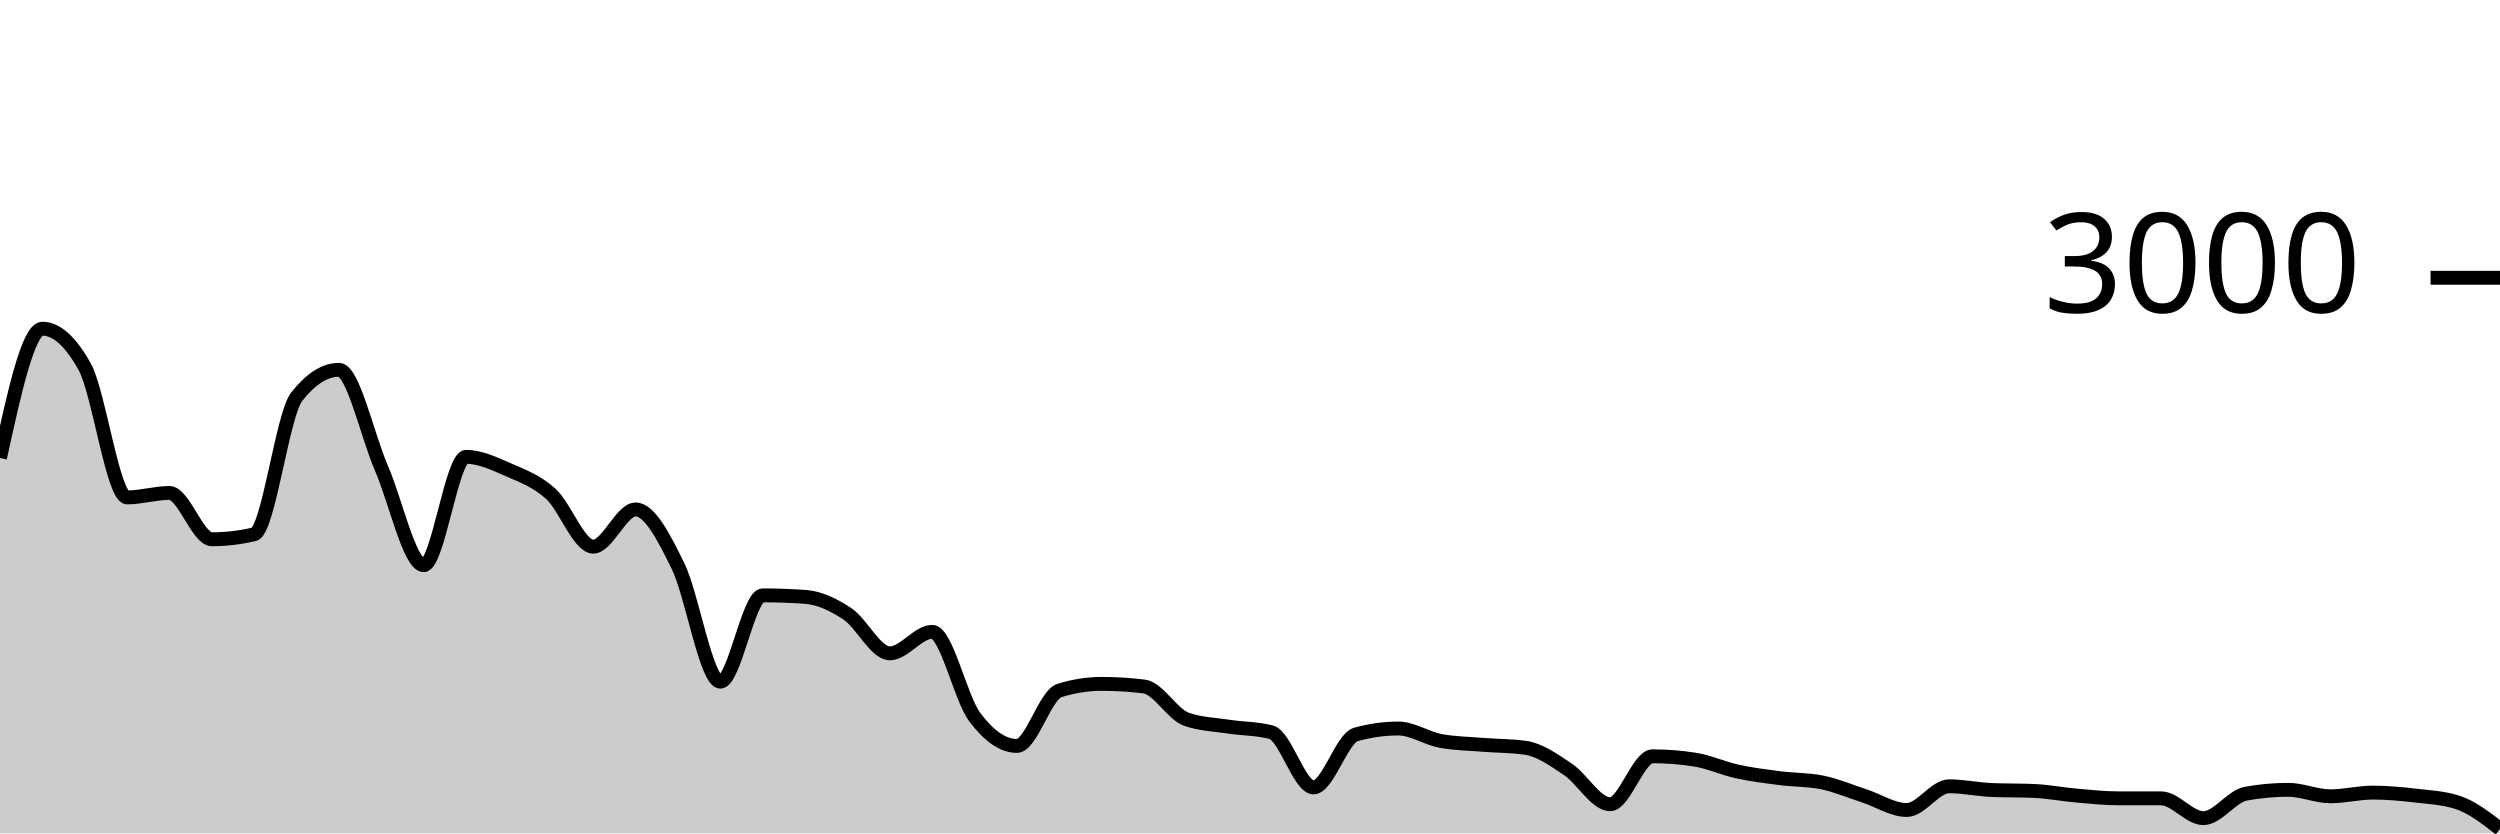
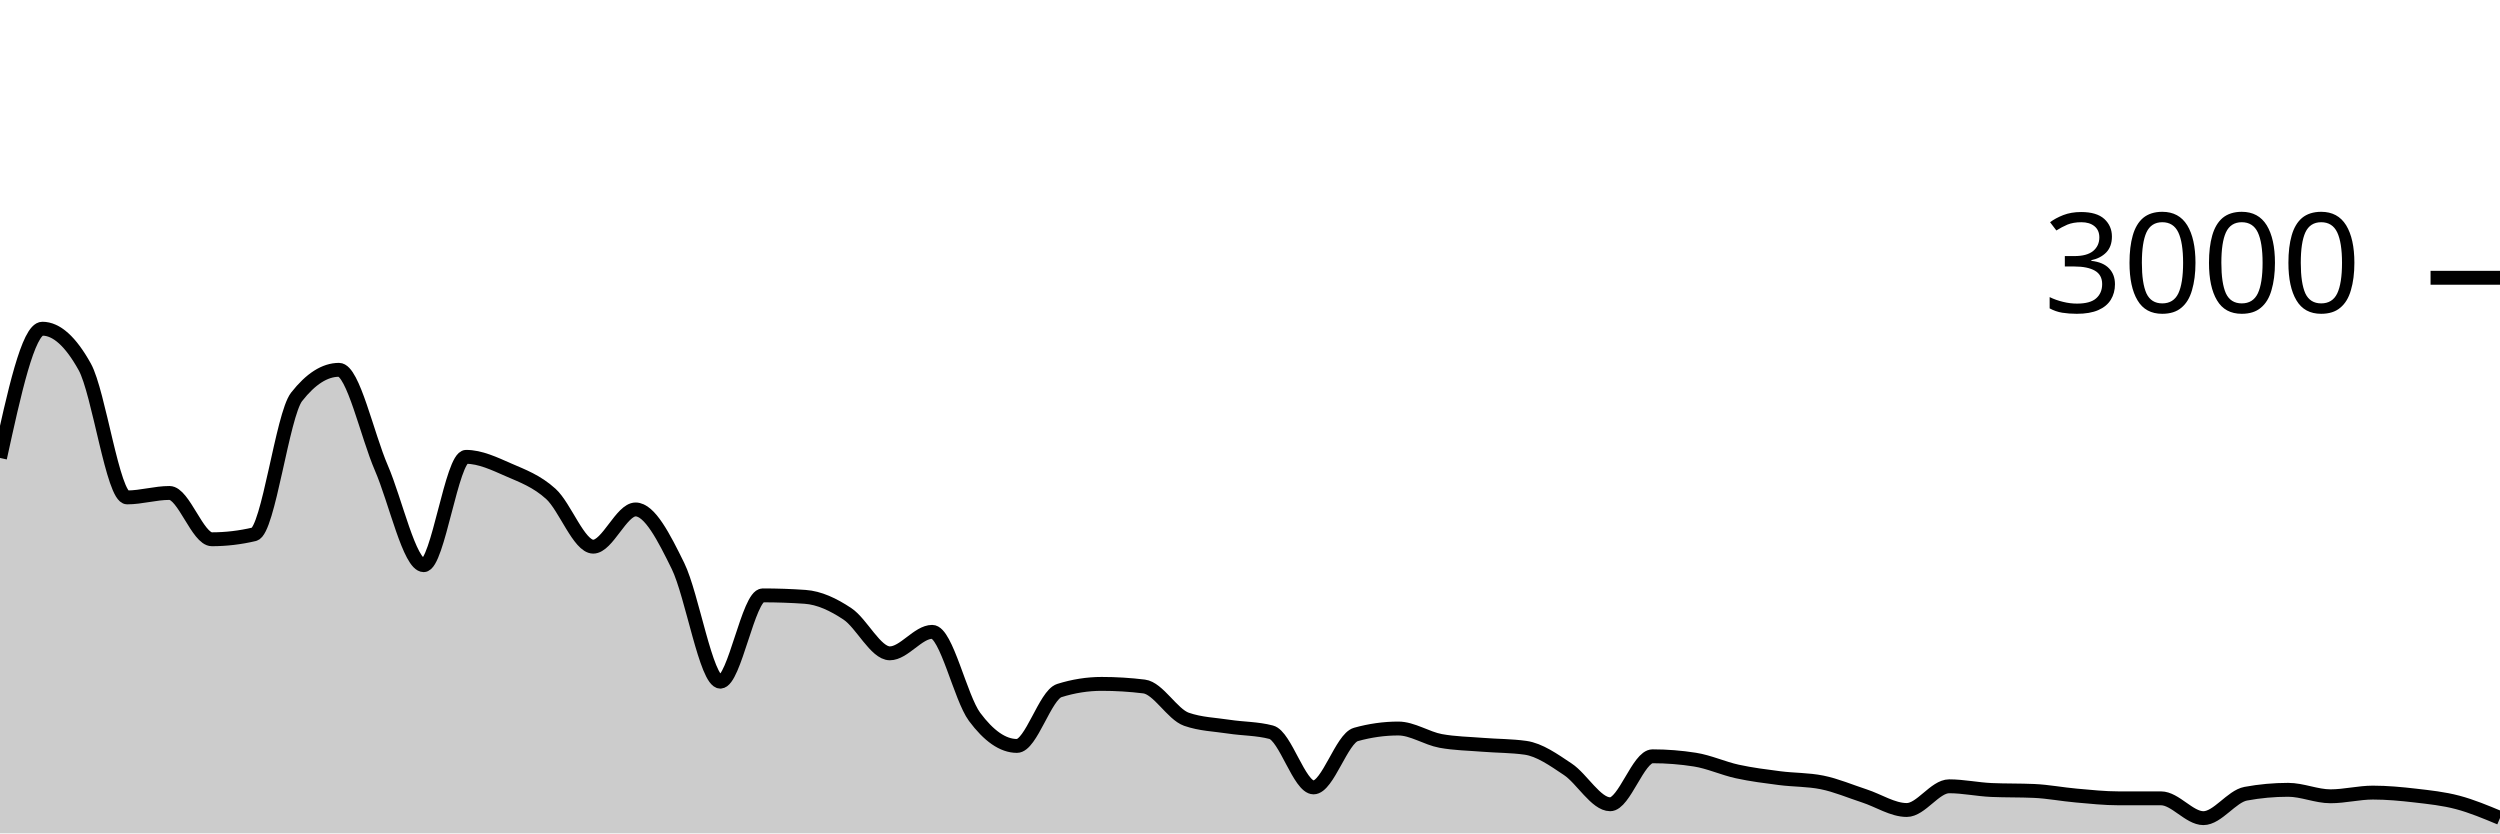
<svg xmlns="http://www.w3.org/2000/svg" viewBox="0 0 180 60">
  <g transform="translate(0,20)">
-     <path class="area" fill="rgba(0, 0, 0, 0.2)" d="M0,12.973C1.017,8.32,2.034,3.667,3.051,3.667C4.068,3.667,5.085,4.582,6.102,6.413C7.119,8.244,8.136,15.813,9.153,15.813C10.169,15.813,11.186,15.493,12.203,15.493C13.22,15.493,14.237,18.827,15.254,18.827C16.271,18.827,17.288,18.707,18.305,18.467C19.322,18.227,20.339,9.871,21.356,8.573C22.373,7.276,23.39,6.627,24.407,6.627C25.424,6.627,26.441,11.349,27.458,13.693C28.475,16.038,29.492,20.693,30.508,20.693C31.525,20.693,32.542,12.893,33.559,12.893C34.576,12.893,35.593,13.382,36.61,13.827C37.627,14.271,38.644,14.638,39.661,15.56C40.678,16.482,41.695,19.36,42.712,19.36C43.729,19.36,44.746,16.68,45.763,16.68C46.78,16.68,47.797,18.68,48.814,20.747C49.831,22.813,50.847,29.08,51.864,29.08C52.881,29.08,53.898,22.867,54.915,22.867C55.932,22.867,56.949,22.902,57.966,22.973C58.983,23.044,60,23.522,61.017,24.2C62.034,24.878,63.051,27.04,64.068,27.04C65.085,27.04,66.102,25.493,67.119,25.493C68.136,25.493,69.153,30.244,70.169,31.613C71.186,32.982,72.203,33.707,73.22,33.707C74.237,33.707,75.254,30.04,76.271,29.72C77.288,29.4,78.305,29.24,79.322,29.24C80.339,29.24,81.356,29.302,82.373,29.427C83.39,29.551,84.407,31.431,85.424,31.787C86.441,32.142,87.458,32.164,88.475,32.32C89.492,32.476,90.508,32.453,91.525,32.72C92.542,32.987,93.559,36.693,94.576,36.693C95.593,36.693,96.61,33.164,97.627,32.88C98.644,32.596,99.661,32.453,100.678,32.453C101.695,32.453,102.712,33.16,103.729,33.347C104.746,33.533,105.763,33.544,106.78,33.627C107.797,33.709,108.814,33.698,109.831,33.84C110.847,33.982,111.864,34.709,112.881,35.387C113.898,36.064,114.915,37.907,115.932,37.907C116.949,37.907,117.966,34.453,118.983,34.453C120,34.453,121.017,34.533,122.034,34.693C123.051,34.853,124.068,35.324,125.085,35.547C126.102,35.769,127.119,35.896,128.136,36.027C129.153,36.158,130.169,36.129,131.186,36.333C132.203,36.538,133.22,36.976,134.237,37.307C135.254,37.638,136.271,38.32,137.288,38.32C138.305,38.32,139.322,36.613,140.339,36.613C141.356,36.613,142.373,36.836,143.39,36.88C144.407,36.924,145.424,36.902,146.441,36.947C147.458,36.991,148.475,37.191,149.492,37.28C150.508,37.369,151.525,37.48,152.542,37.48C153.559,37.48,154.576,37.48,155.593,37.48C156.61,37.48,157.627,38.907,158.644,38.907C159.661,38.907,160.678,37.333,161.695,37.147C162.712,36.96,163.729,36.867,164.746,36.867C165.763,36.867,166.78,37.333,167.797,37.333C168.814,37.333,169.831,37.067,170.847,37.067C171.864,37.067,172.881,37.162,173.898,37.28C174.915,37.398,175.932,37.444,176.949,37.773C177.966,38.102,178.983,38.891,180,39.68L180,40C178.983,40,177.966,40,176.949,40C175.932,40,174.915,40,173.898,40C172.881,40,171.864,40,170.847,40C169.831,40,168.814,40,167.797,40C166.78,40,165.763,40,164.746,40C163.729,40,162.712,40,161.695,40C160.678,40,159.661,40,158.644,40C157.627,40,156.61,40,155.593,40C154.576,40,153.559,40,152.542,40C151.525,40,150.508,40,149.492,40C148.475,40,147.458,40,146.441,40C145.424,40,144.407,40,143.39,40C142.373,40,141.356,40,140.339,40C139.322,40,138.305,40,137.288,40C136.271,40,135.254,40,134.237,40C133.22,40,132.203,40,131.186,40C130.169,40,129.153,40,128.136,40C127.119,40,126.102,40,125.085,40C124.068,40,123.051,40,122.034,40C121.017,40,120,40,118.983,40C117.966,40,116.949,40,115.932,40C114.915,40,113.898,40,112.881,40C111.864,40,110.847,40,109.831,40C108.814,40,107.797,40,106.78,40C105.763,40,104.746,40,103.729,40C102.712,40,101.695,40,100.678,40C99.661,40,98.644,40,97.627,40C96.61,40,95.593,40,94.576,40C93.559,40,92.542,40,91.525,40C90.508,40,89.492,40,88.475,40C87.458,40,86.441,40,85.424,40C84.407,40,83.39,40,82.373,40C81.356,40,80.339,40,79.322,40C78.305,40,77.288,40,76.271,40C75.254,40,74.237,40,73.22,40C72.203,40,71.186,40,70.169,40C69.153,40,68.136,40,67.119,40C66.102,40,65.085,40,64.068,40C63.051,40,62.034,40,61.017,40C60,40,58.983,40,57.966,40C56.949,40,55.932,40,54.915,40C53.898,40,52.881,40,51.864,40C50.847,40,49.831,40,48.814,40C47.797,40,46.78,40,45.763,40C44.746,40,43.729,40,42.712,40C41.695,40,40.678,40,39.661,40C38.644,40,37.627,40,36.61,40C35.593,40,34.576,40,33.559,40C32.542,40,31.525,40,30.508,40C29.492,40,28.475,40,27.458,40C26.441,40,25.424,40,24.407,40C23.39,40,22.373,40,21.356,40C20.339,40,19.322,40,18.305,40C17.288,40,16.271,40,15.254,40C14.237,40,13.22,40,12.203,40C11.186,40,10.169,40,9.153,40C8.136,40,7.119,40,6.102,40C5.085,40,4.068,40,3.051,40C2.034,40,1.017,40,0,40Z" />
-     <path class="line" stroke="black" fill="none" d="M0,12.973C1.017,8.32,2.034,3.667,3.051,3.667C4.068,3.667,5.085,4.582,6.102,6.413C7.119,8.244,8.136,15.813,9.153,15.813C10.169,15.813,11.186,15.493,12.203,15.493C13.22,15.493,14.237,18.827,15.254,18.827C16.271,18.827,17.288,18.707,18.305,18.467C19.322,18.227,20.339,9.871,21.356,8.573C22.373,7.276,23.39,6.627,24.407,6.627C25.424,6.627,26.441,11.349,27.458,13.693C28.475,16.038,29.492,20.693,30.508,20.693C31.525,20.693,32.542,12.893,33.559,12.893C34.576,12.893,35.593,13.382,36.61,13.827C37.627,14.271,38.644,14.638,39.661,15.56C40.678,16.482,41.695,19.36,42.712,19.36C43.729,19.36,44.746,16.68,45.763,16.68C46.78,16.68,47.797,18.68,48.814,20.747C49.831,22.813,50.847,29.08,51.864,29.08C52.881,29.08,53.898,22.867,54.915,22.867C55.932,22.867,56.949,22.902,57.966,22.973C58.983,23.044,60,23.522,61.017,24.2C62.034,24.878,63.051,27.04,64.068,27.04C65.085,27.04,66.102,25.493,67.119,25.493C68.136,25.493,69.153,30.244,70.169,31.613C71.186,32.982,72.203,33.707,73.22,33.707C74.237,33.707,75.254,30.04,76.271,29.72C77.288,29.4,78.305,29.24,79.322,29.24C80.339,29.24,81.356,29.302,82.373,29.427C83.39,29.551,84.407,31.431,85.424,31.787C86.441,32.142,87.458,32.164,88.475,32.32C89.492,32.476,90.508,32.453,91.525,32.72C92.542,32.987,93.559,36.693,94.576,36.693C95.593,36.693,96.61,33.164,97.627,32.88C98.644,32.596,99.661,32.453,100.678,32.453C101.695,32.453,102.712,33.16,103.729,33.347C104.746,33.533,105.763,33.544,106.78,33.627C107.797,33.709,108.814,33.698,109.831,33.84C110.847,33.982,111.864,34.709,112.881,35.387C113.898,36.064,114.915,37.907,115.932,37.907C116.949,37.907,117.966,34.453,118.983,34.453C120,34.453,121.017,34.533,122.034,34.693C123.051,34.853,124.068,35.324,125.085,35.547C126.102,35.769,127.119,35.896,128.136,36.027C129.153,36.158,130.169,36.129,131.186,36.333C132.203,36.538,133.22,36.976,134.237,37.307C135.254,37.638,136.271,38.32,137.288,38.32C138.305,38.32,139.322,36.613,140.339,36.613C141.356,36.613,142.373,36.836,143.39,36.88C144.407,36.924,145.424,36.902,146.441,36.947C147.458,36.991,148.475,37.191,149.492,37.28C150.508,37.369,151.525,37.48,152.542,37.48C153.559,37.48,154.576,37.48,155.593,37.48C156.61,37.48,157.627,38.907,158.644,38.907C159.661,38.907,160.678,37.333,161.695,37.147C162.712,36.96,163.729,36.867,164.746,36.867C165.763,36.867,166.78,37.333,167.797,37.333C168.814,37.333,169.831,37.067,170.847,37.067C171.864,37.067,172.881,37.162,173.898,37.28C174.915,37.398,175.932,37.444,176.949,37.773C177.966,38.102,178.983,38.891,180,39.68" />
+     <path class="area" fill="rgba(0, 0, 0, 0.2)" d="M0,12.973C1.017,8.32,2.034,3.667,3.051,3.667C4.068,3.667,5.085,4.582,6.102,6.413C7.119,8.244,8.136,15.813,9.153,15.813C10.169,15.813,11.186,15.493,12.203,15.493C13.22,15.493,14.237,18.827,15.254,18.827C16.271,18.827,17.288,18.707,18.305,18.467C19.322,18.227,20.339,9.871,21.356,8.573C22.373,7.276,23.39,6.627,24.407,6.627C25.424,6.627,26.441,11.349,27.458,13.693C28.475,16.038,29.492,20.693,30.508,20.693C31.525,20.693,32.542,12.893,33.559,12.893C34.576,12.893,35.593,13.382,36.61,13.827C37.627,14.271,38.644,14.638,39.661,15.56C40.678,16.482,41.695,19.36,42.712,19.36C43.729,19.36,44.746,16.68,45.763,16.68C46.78,16.68,47.797,18.68,48.814,20.747C49.831,22.813,50.847,29.08,51.864,29.08C52.881,29.08,53.898,22.867,54.915,22.867C55.932,22.867,56.949,22.902,57.966,22.973C58.983,23.044,60,23.522,61.017,24.2C62.034,24.878,63.051,27.04,64.068,27.04C65.085,27.04,66.102,25.493,67.119,25.493C68.136,25.493,69.153,30.244,70.169,31.613C71.186,32.982,72.203,33.707,73.22,33.707C74.237,33.707,75.254,30.04,76.271,29.72C77.288,29.4,78.305,29.24,79.322,29.24C80.339,29.24,81.356,29.302,82.373,29.427C83.39,29.551,84.407,31.431,85.424,31.787C86.441,32.142,87.458,32.164,88.475,32.32C89.492,32.476,90.508,32.453,91.525,32.72C92.542,32.987,93.559,36.693,94.576,36.693C95.593,36.693,96.61,33.164,97.627,32.88C98.644,32.596,99.661,32.453,100.678,32.453C101.695,32.453,102.712,33.16,103.729,33.347C104.746,33.533,105.763,33.544,106.78,33.627C107.797,33.709,108.814,33.698,109.831,33.84C110.847,33.982,111.864,34.709,112.881,35.387C113.898,36.064,114.915,37.907,115.932,37.907C116.949,37.907,117.966,34.453,118.983,34.453C120,34.453,121.017,34.533,122.034,34.693C123.051,34.853,124.068,35.324,125.085,35.547C126.102,35.769,127.119,35.896,128.136,36.027C129.153,36.158,130.169,36.129,131.186,36.333C132.203,36.538,133.22,36.976,134.237,37.307C135.254,37.638,136.271,38.32,137.288,38.32C138.305,38.32,139.322,36.613,140.339,36.613C141.356,36.613,142.373,36.836,143.39,36.88C144.407,36.924,145.424,36.902,146.441,36.947C147.458,36.991,148.475,37.191,149.492,37.28C150.508,37.369,151.525,37.48,152.542,37.48C153.559,37.48,154.576,37.48,155.593,37.48C156.61,37.48,157.627,38.907,158.644,38.907C159.661,38.907,160.678,37.333,161.695,37.147C162.712,36.96,163.729,36.867,164.746,36.867C165.763,36.867,166.78,37.333,167.797,37.333C168.814,37.333,169.831,37.067,170.847,37.067C171.864,37.067,172.881,37.162,173.898,37.28C174.915,37.398,175.932,37.504,176.949,37.773C177.966,38.042,178.983,38.468,180,38.893L180,40C178.983,40,177.966,40,176.949,40C175.932,40,174.915,40,173.898,40C172.881,40,171.864,40,170.847,40C169.831,40,168.814,40,167.797,40C166.78,40,165.763,40,164.746,40C163.729,40,162.712,40,161.695,40C160.678,40,159.661,40,158.644,40C157.627,40,156.61,40,155.593,40C154.576,40,153.559,40,152.542,40C151.525,40,150.508,40,149.492,40C148.475,40,147.458,40,146.441,40C145.424,40,144.407,40,143.39,40C142.373,40,141.356,40,140.339,40C139.322,40,138.305,40,137.288,40C136.271,40,135.254,40,134.237,40C133.22,40,132.203,40,131.186,40C130.169,40,129.153,40,128.136,40C127.119,40,126.102,40,125.085,40C124.068,40,123.051,40,122.034,40C121.017,40,120,40,118.983,40C117.966,40,116.949,40,115.932,40C114.915,40,113.898,40,112.881,40C111.864,40,110.847,40,109.831,40C108.814,40,107.797,40,106.78,40C105.763,40,104.746,40,103.729,40C102.712,40,101.695,40,100.678,40C99.661,40,98.644,40,97.627,40C96.61,40,95.593,40,94.576,40C93.559,40,92.542,40,91.525,40C90.508,40,89.492,40,88.475,40C87.458,40,86.441,40,85.424,40C84.407,40,83.39,40,82.373,40C81.356,40,80.339,40,79.322,40C78.305,40,77.288,40,76.271,40C75.254,40,74.237,40,73.22,40C72.203,40,71.186,40,70.169,40C69.153,40,68.136,40,67.119,40C66.102,40,65.085,40,64.068,40C63.051,40,62.034,40,61.017,40C60,40,58.983,40,57.966,40C56.949,40,55.932,40,54.915,40C53.898,40,52.881,40,51.864,40C50.847,40,49.831,40,48.814,40C47.797,40,46.78,40,45.763,40C44.746,40,43.729,40,42.712,40C41.695,40,40.678,40,39.661,40C38.644,40,37.627,40,36.61,40C35.593,40,34.576,40,33.559,40C32.542,40,31.525,40,30.508,40C29.492,40,28.475,40,27.458,40C26.441,40,25.424,40,24.407,40C23.39,40,22.373,40,21.356,40C20.339,40,19.322,40,18.305,40C17.288,40,16.271,40,15.254,40C14.237,40,13.22,40,12.203,40C11.186,40,10.169,40,9.153,40C8.136,40,7.119,40,6.102,40C5.085,40,4.068,40,3.051,40C2.034,40,1.017,40,0,40Z" />
+     <path class="line" stroke="black" fill="none" d="M0,12.973C1.017,8.32,2.034,3.667,3.051,3.667C4.068,3.667,5.085,4.582,6.102,6.413C7.119,8.244,8.136,15.813,9.153,15.813C10.169,15.813,11.186,15.493,12.203,15.493C13.22,15.493,14.237,18.827,15.254,18.827C16.271,18.827,17.288,18.707,18.305,18.467C19.322,18.227,20.339,9.871,21.356,8.573C22.373,7.276,23.39,6.627,24.407,6.627C25.424,6.627,26.441,11.349,27.458,13.693C28.475,16.038,29.492,20.693,30.508,20.693C31.525,20.693,32.542,12.893,33.559,12.893C34.576,12.893,35.593,13.382,36.61,13.827C37.627,14.271,38.644,14.638,39.661,15.56C40.678,16.482,41.695,19.36,42.712,19.36C43.729,19.36,44.746,16.68,45.763,16.68C46.78,16.68,47.797,18.68,48.814,20.747C49.831,22.813,50.847,29.08,51.864,29.08C52.881,29.08,53.898,22.867,54.915,22.867C55.932,22.867,56.949,22.902,57.966,22.973C58.983,23.044,60,23.522,61.017,24.2C62.034,24.878,63.051,27.04,64.068,27.04C65.085,27.04,66.102,25.493,67.119,25.493C68.136,25.493,69.153,30.244,70.169,31.613C71.186,32.982,72.203,33.707,73.22,33.707C74.237,33.707,75.254,30.04,76.271,29.72C77.288,29.4,78.305,29.24,79.322,29.24C80.339,29.24,81.356,29.302,82.373,29.427C83.39,29.551,84.407,31.431,85.424,31.787C86.441,32.142,87.458,32.164,88.475,32.32C89.492,32.476,90.508,32.453,91.525,32.72C92.542,32.987,93.559,36.693,94.576,36.693C95.593,36.693,96.61,33.164,97.627,32.88C98.644,32.596,99.661,32.453,100.678,32.453C101.695,32.453,102.712,33.16,103.729,33.347C104.746,33.533,105.763,33.544,106.78,33.627C107.797,33.709,108.814,33.698,109.831,33.84C110.847,33.982,111.864,34.709,112.881,35.387C113.898,36.064,114.915,37.907,115.932,37.907C116.949,37.907,117.966,34.453,118.983,34.453C120,34.453,121.017,34.533,122.034,34.693C123.051,34.853,124.068,35.324,125.085,35.547C126.102,35.769,127.119,35.896,128.136,36.027C129.153,36.158,130.169,36.129,131.186,36.333C132.203,36.538,133.22,36.976,134.237,37.307C135.254,37.638,136.271,38.32,137.288,38.32C138.305,38.32,139.322,36.613,140.339,36.613C141.356,36.613,142.373,36.836,143.39,36.88C144.407,36.924,145.424,36.902,146.441,36.947C147.458,36.991,148.475,37.191,149.492,37.28C150.508,37.369,151.525,37.48,152.542,37.48C153.559,37.48,154.576,37.48,155.593,37.48C156.61,37.48,157.627,38.907,158.644,38.907C159.661,38.907,160.678,37.333,161.695,37.147C162.712,36.96,163.729,36.867,164.746,36.867C165.763,36.867,166.78,37.333,167.797,37.333C168.814,37.333,169.831,37.067,170.847,37.067C171.864,37.067,172.881,37.162,173.898,37.28C174.915,37.398,175.932,37.504,176.949,37.773C177.966,38.042,178.983,38.468,180,38.893" />
    <path class="axis-ceiling" stroke-width="1" stroke="black" fill="none" d="M175,0L180,0" />
    <text class="axis-ceiling-label" font-family="sans-serif" text-anchor="end" font-size="10px" x="170" y="2.5">3000</text>
  </g>
</svg>
